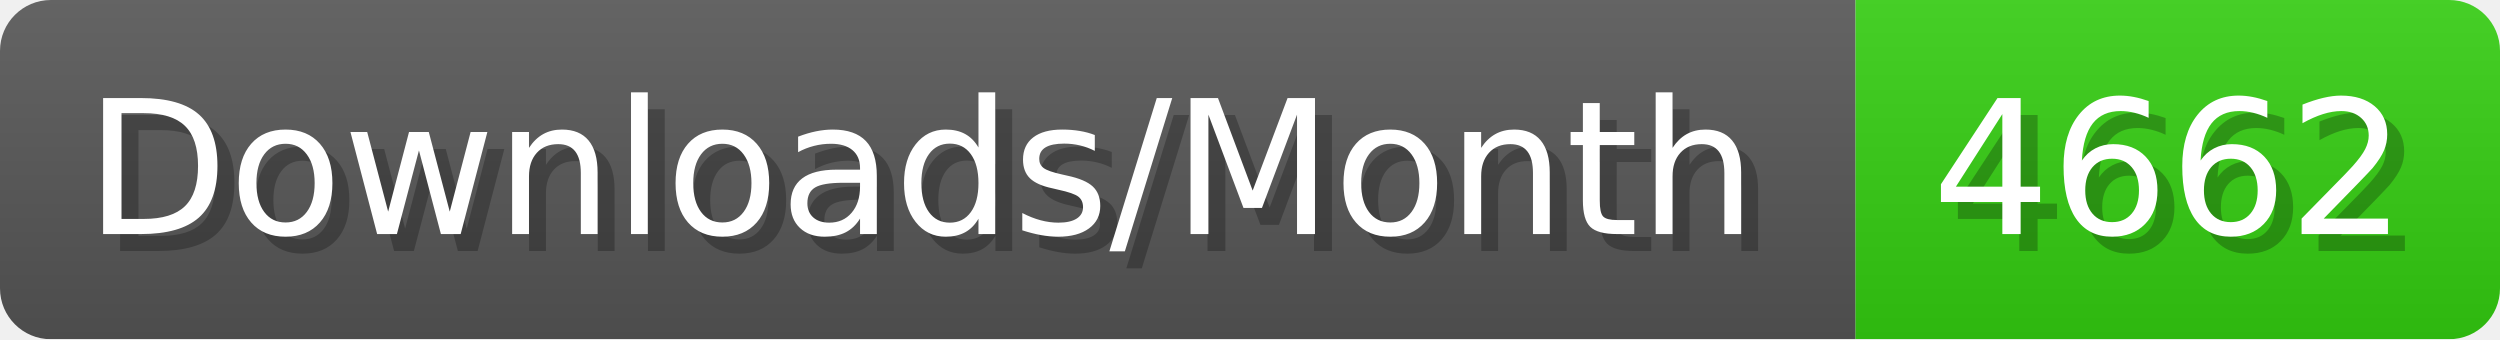
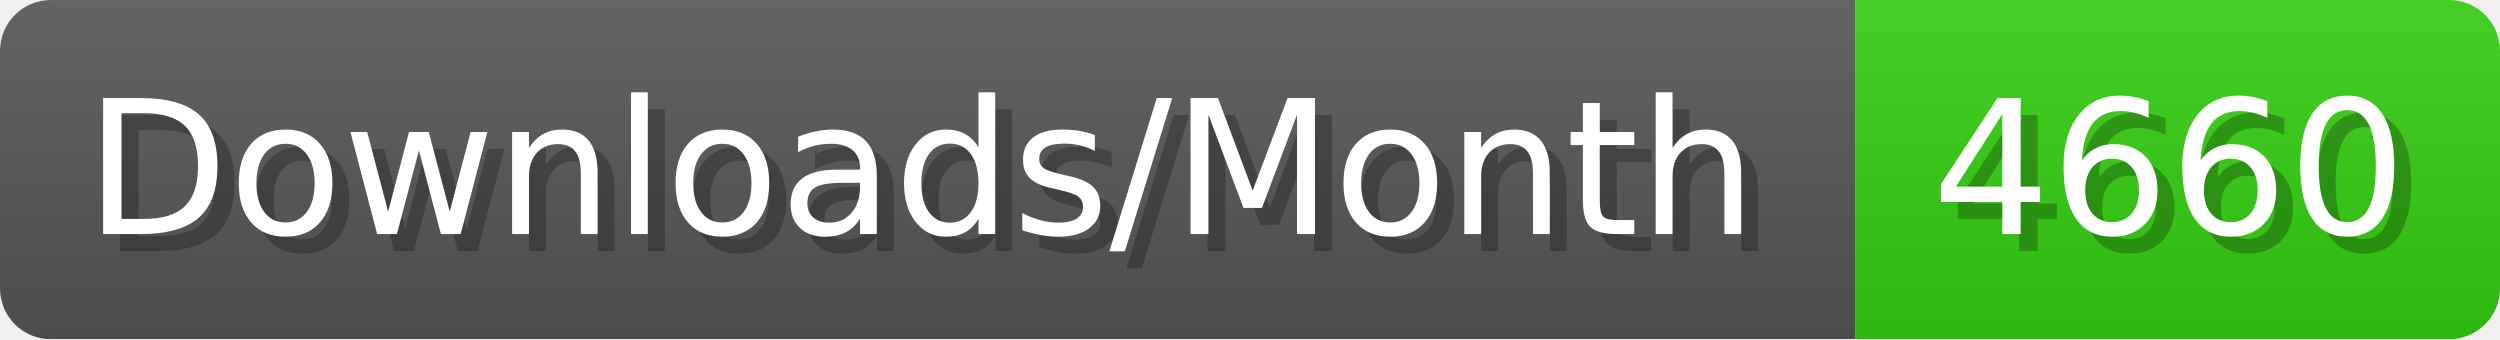
- <svg xmlns="http://www.w3.org/2000/svg" width="147.4" height="20" viewBox="0 0 1474 200" role="img" aria-label="Downloads/Month: 4662">
+ <svg xmlns="http://www.w3.org/2000/svg" width="147.4" height="20" viewBox="0 0 1474 200" role="img" aria-label="Downloads/Month: 4660">
  <linearGradient id="YlXUI" x2="0" y2="100%">
    <stop offset="0" stop-opacity=".1" stop-color="#EEE" />
    <stop offset="1" stop-opacity=".1" />
  </linearGradient>
  <mask id="JHhop">
    <rect width="1474" height="200" rx="30" fill="#FFF" />
  </mask>
  <g mask="url(#JHhop)">
    <rect width="1094" height="200" fill="#555" />
    <rect width="380" height="200" fill="#3C1" x="1094" />
    <rect width="1474" height="200" fill="url(#YlXUI)" />
  </g>
  <g aria-hidden="true" fill="#fff" text-anchor="start" font-family="Verdana,DejaVu Sans,sans-serif" font-size="110">
    <text x="60" y="148" textLength="994" fill="#000" opacity="0.25">Downloads/Month</text>
    <text x="50" y="138" textLength="994">Downloads/Month</text>
-     <text x="1149" y="148" textLength="280" fill="#000" opacity="0.25">4662</text>
-     <text x="1139" y="138" textLength="280">4662</text>
+     <text x="1149" y="148" textLength="280" fill="#000" opacity="0.25">4660</text>
+     <text x="1139" y="138" textLength="280">4660</text>
  </g>
</svg>
